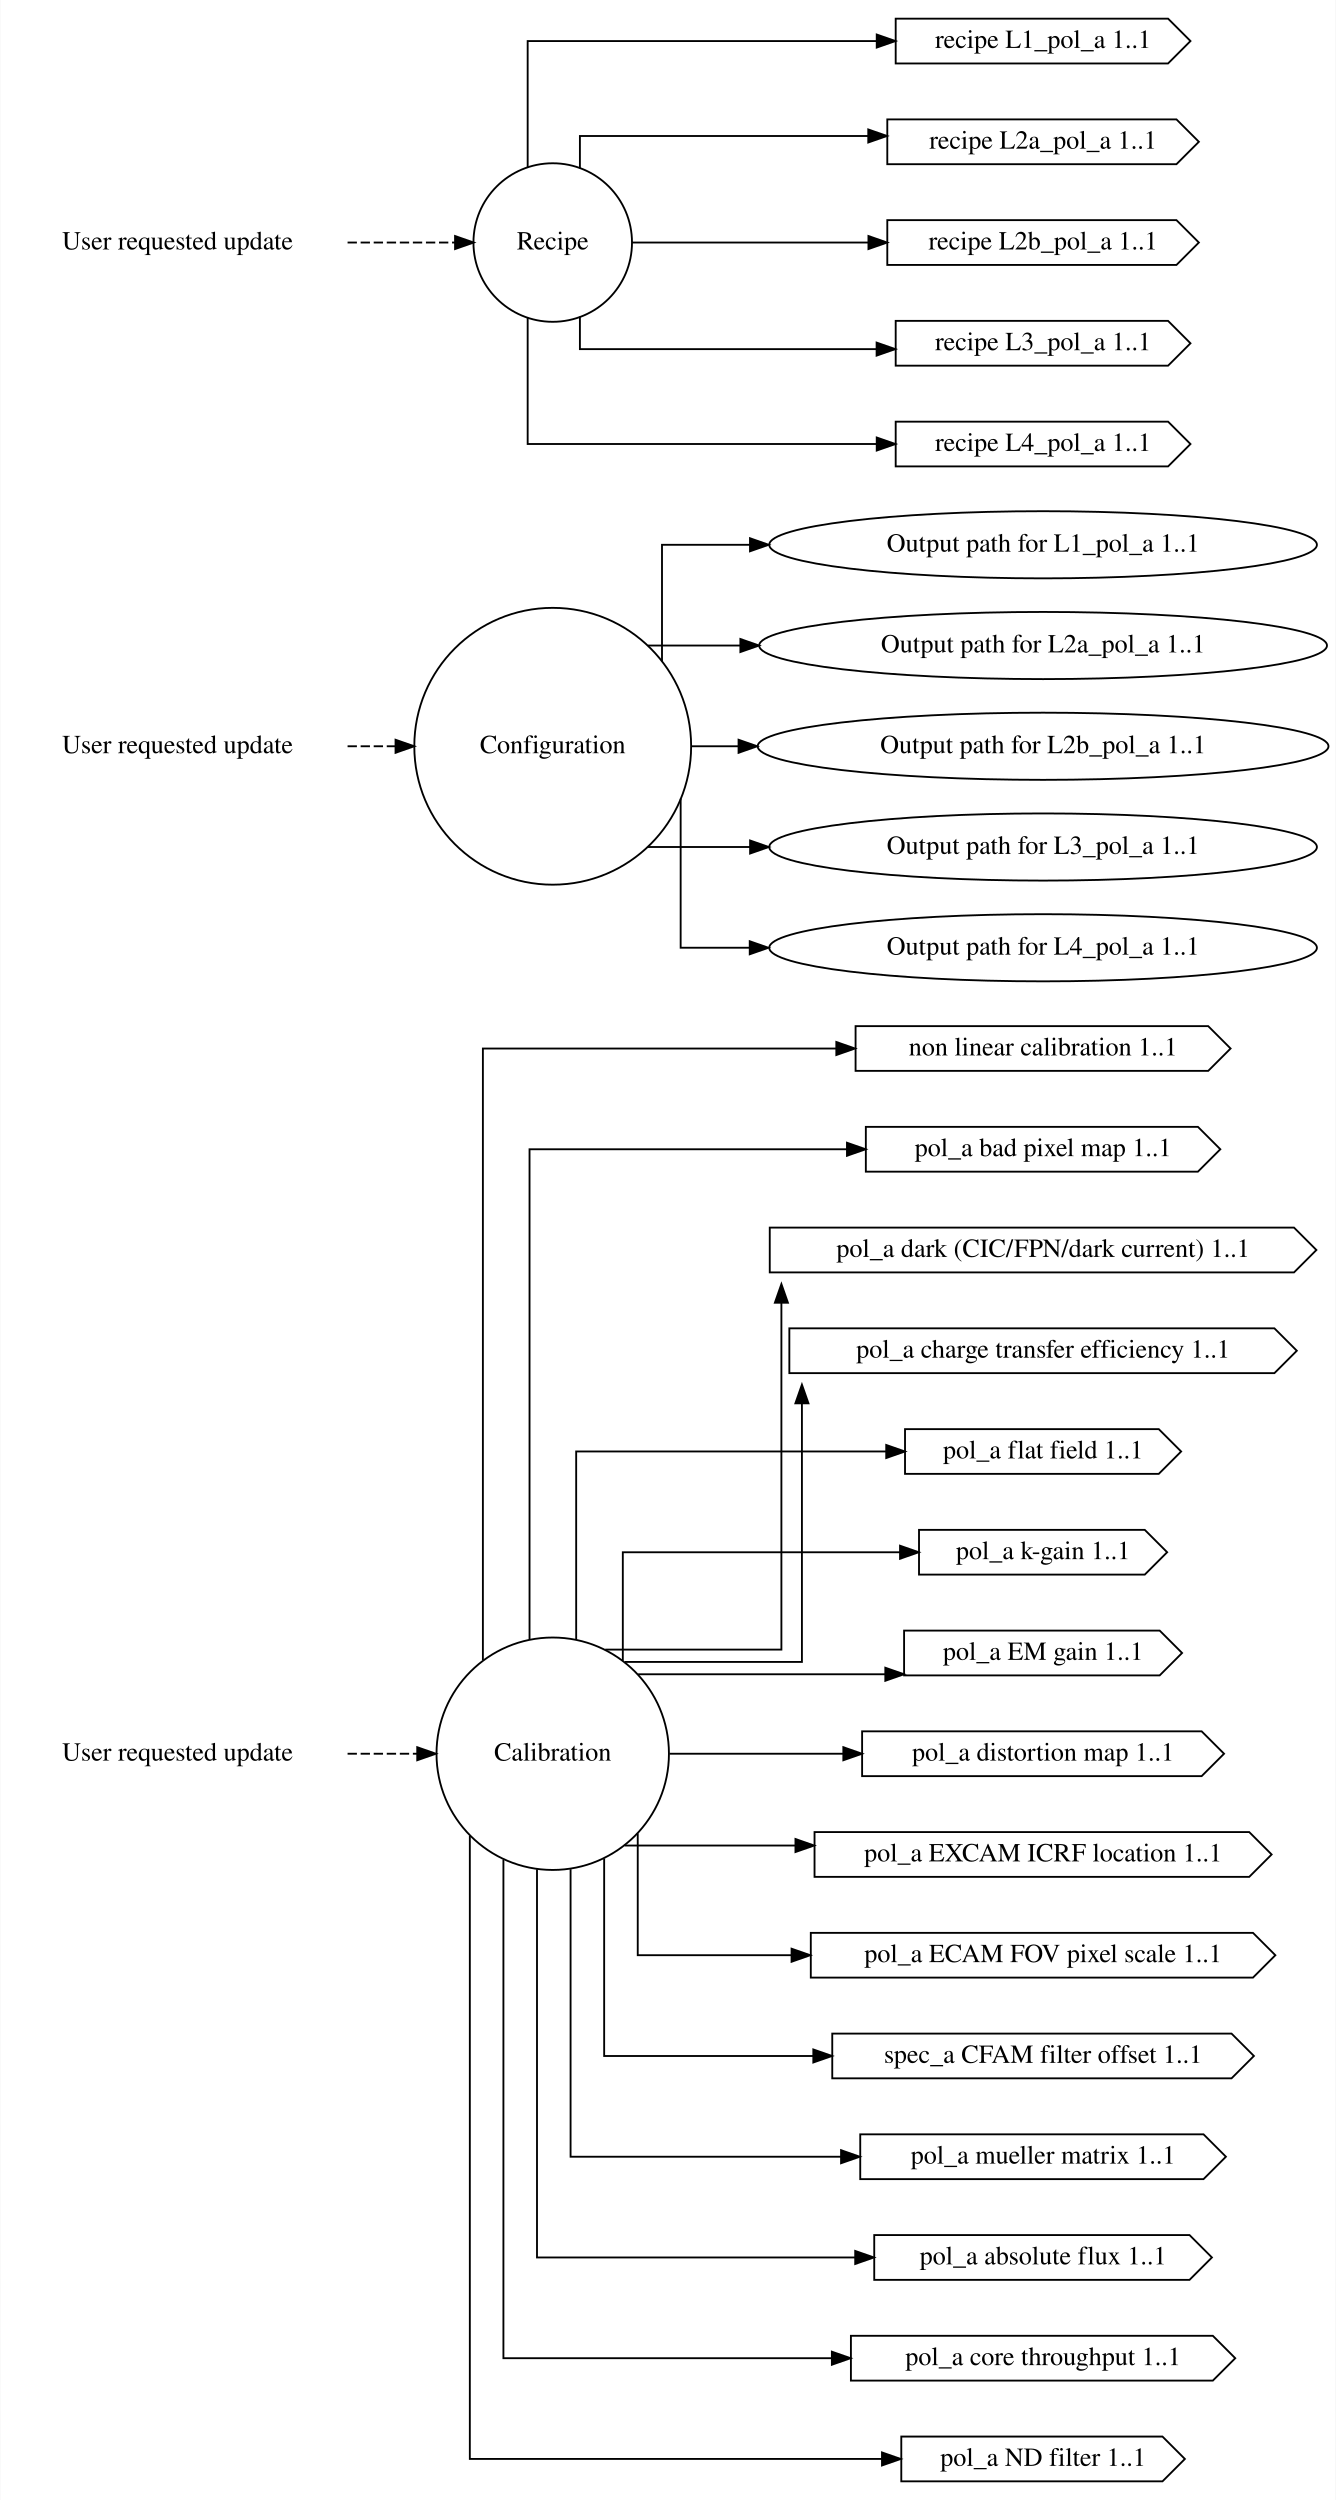
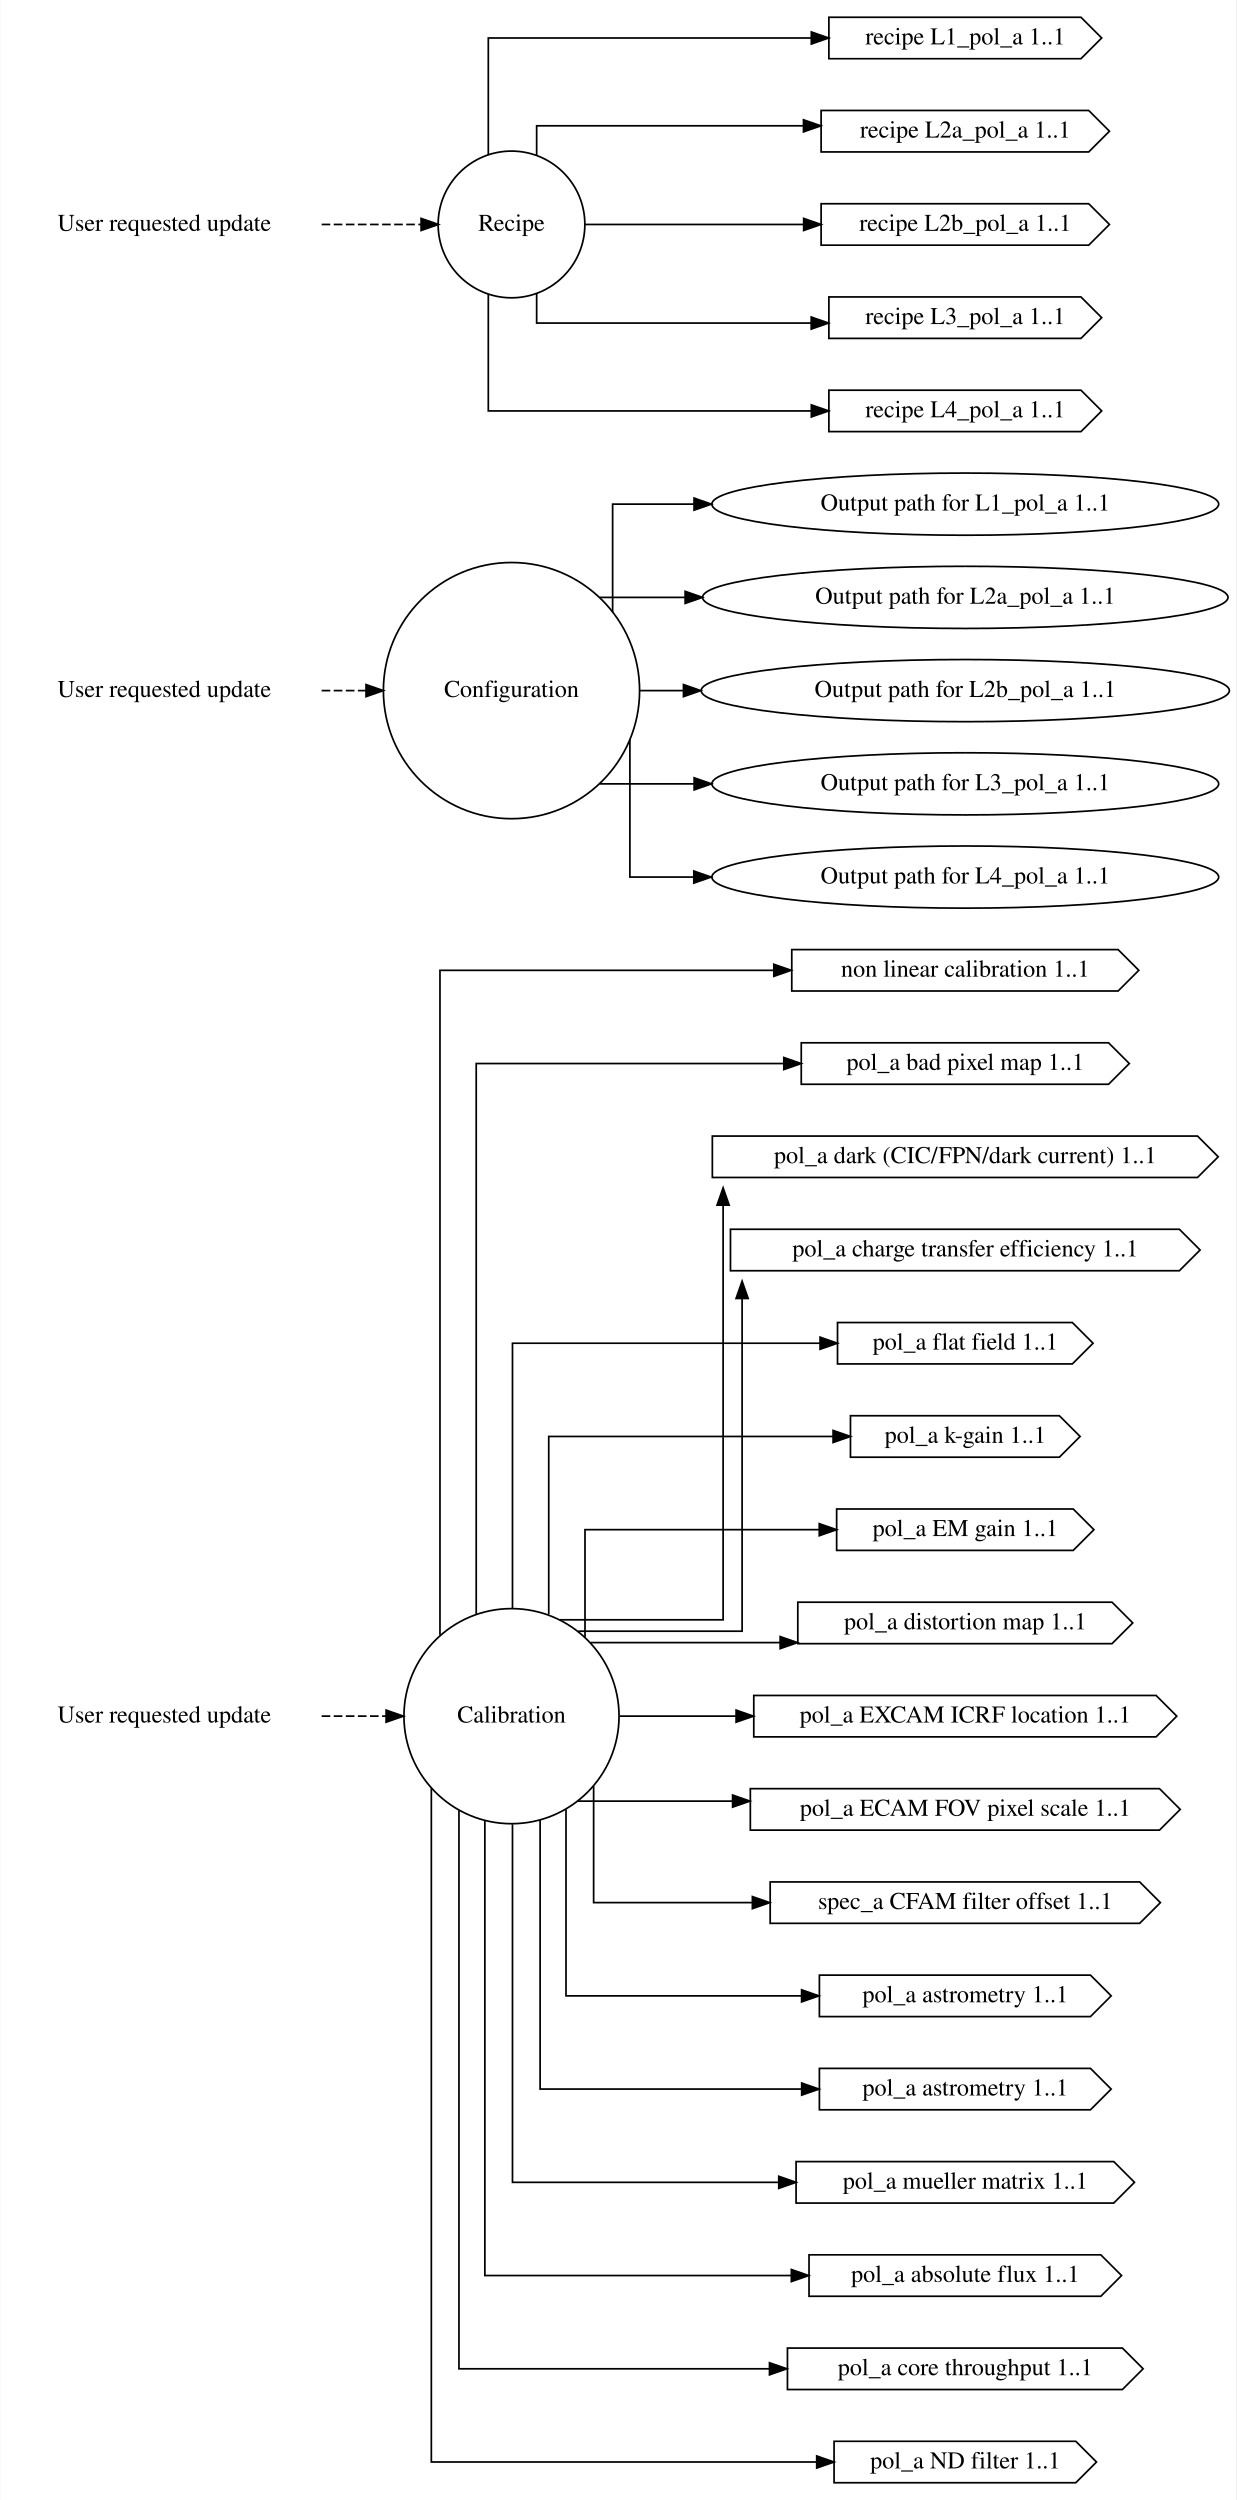
- <svg xmlns="http://www.w3.org/2000/svg" width="716pt" height="1340pt" viewBox="0.00 0.00 715.66 1340.00">
-   <g id="graph0" class="graph" transform="scale(1 1) rotate(0) translate(4 1336)">
-     <polygon fill="white" stroke="transparent" points="-4,4 -4,-1336 711.66,-1336 711.66,4 -4,4" />
+ <svg xmlns="http://www.w3.org/2000/svg" width="716pt" height="1448pt" viewBox="0.00 0.00 715.66 1448.00">
+   <g id="graph0" class="graph" transform="scale(1 1) rotate(0) translate(4 1444)">
+     <polygon fill="white" stroke="transparent" points="-4,4 -4,-1444 711.66,-1444 711.66,4 -4,4" />
    <g id="node1" class="node">
-       <text text-anchor="middle" x="91" y="-392.3" font-family="Times,serif" font-size="14.00">User requested update</text>
+       <text text-anchor="middle" x="91" y="-446.3" font-family="Times,serif" font-size="14.00">User requested update</text>
    </g>
    <g id="node4" class="node">
-       <ellipse fill="none" stroke="black" cx="292.09" cy="-396" rx="62.29" ry="62.29" />
-       <text text-anchor="middle" x="292.09" y="-392.3" font-family="Times,serif" font-size="14.00">Calibration</text>
+       <ellipse fill="none" stroke="black" cx="292.09" cy="-450" rx="62.29" ry="62.29" />
+       <text text-anchor="middle" x="292.09" y="-446.3" font-family="Times,serif" font-size="14.00">Calibration</text>
    </g>
    <g id="edge1" class="edge">
-       <path fill="none" stroke="black" stroke-dasharray="5,2" d="M182.13,-396C182.13,-396 219.47,-396 219.47,-396" />
-       <polygon fill="black" stroke="black" points="219.47,-399.5 229.47,-396 219.47,-392.5 219.47,-399.5" />
+       <path fill="none" stroke="black" stroke-dasharray="5,2" d="M182.13,-450C182.13,-450 219.47,-450 219.47,-450" />
+       <polygon fill="black" stroke="black" points="219.47,-453.5 229.47,-450 219.47,-446.5 219.47,-453.5" />
    </g>
    <g id="node2" class="node">
-       <text text-anchor="middle" x="91" y="-932.3" font-family="Times,serif" font-size="14.00">User requested update</text>
+       <text text-anchor="middle" x="91" y="-1040.3" font-family="Times,serif" font-size="14.00">User requested update</text>
    </g>
    <g id="node5" class="node">
-       <ellipse fill="none" stroke="black" cx="292.09" cy="-936" rx="74.19" ry="74.19" />
-       <text text-anchor="middle" x="292.09" y="-932.3" font-family="Times,serif" font-size="14.00">Configuration</text>
+       <ellipse fill="none" stroke="black" cx="292.09" cy="-1044" rx="74.19" ry="74.19" />
+       <text text-anchor="middle" x="292.09" y="-1040.3" font-family="Times,serif" font-size="14.00">Configuration</text>
    </g>
    <g id="edge2" class="edge">
-       <path fill="none" stroke="black" stroke-dasharray="5,2" d="M182.13,-936C182.13,-936 207.84,-936 207.84,-936" />
-       <polygon fill="black" stroke="black" points="207.84,-939.5 217.84,-936 207.84,-932.5 207.84,-939.5" />
+       <path fill="none" stroke="black" stroke-dasharray="5,2" d="M182.13,-1044C182.13,-1044 207.84,-1044 207.84,-1044" />
+       <polygon fill="black" stroke="black" points="207.84,-1047.5 217.84,-1044 207.84,-1040.5 207.84,-1047.5" />
    </g>
    <g id="node3" class="node">
-       <text text-anchor="middle" x="91" y="-1202.3" font-family="Times,serif" font-size="14.00">User requested update</text>
+       <text text-anchor="middle" x="91" y="-1310.3" font-family="Times,serif" font-size="14.00">User requested update</text>
    </g>
    <g id="node6" class="node">
-       <ellipse fill="none" stroke="black" cx="292.09" cy="-1206" rx="42.49" ry="42.49" />
-       <text text-anchor="middle" x="292.09" y="-1202.3" font-family="Times,serif" font-size="14.00">Recipe</text>
+       <ellipse fill="none" stroke="black" cx="292.09" cy="-1314" rx="42.49" ry="42.49" />
+       <text text-anchor="middle" x="292.09" y="-1310.3" font-family="Times,serif" font-size="14.00">Recipe</text>
    </g>
    <g id="edge3" class="edge">
-       <path fill="none" stroke="black" stroke-dasharray="5,2" d="M182.13,-1206C182.13,-1206 239.74,-1206 239.74,-1206" />
-       <polygon fill="black" stroke="black" points="239.74,-1209.5 249.74,-1206 239.74,-1202.5 239.74,-1209.5" />
+       <path fill="none" stroke="black" stroke-dasharray="5,2" d="M182.13,-1314C182.13,-1314 239.74,-1314 239.74,-1314" />
+       <polygon fill="black" stroke="black" points="239.74,-1317.5 249.74,-1314 239.74,-1310.5 239.74,-1317.5" />
    </g>
    <g id="node9" class="node">
-       <polygon fill="none" stroke="black" points="643.42,-786 454.42,-786 454.42,-762 643.42,-762 655.42,-774 643.42,-786" />
-       <text text-anchor="middle" x="554.92" y="-770.3" font-family="Times,serif" font-size="14.00">non linear calibration 1..1</text>
+       <polygon fill="none" stroke="black" points="643.42,-894 454.42,-894 454.42,-870 643.42,-870 655.42,-882 643.42,-894" />
+       <text text-anchor="middle" x="554.92" y="-878.3" font-family="Times,serif" font-size="14.00">non linear calibration 1..1</text>
    </g>
    <g id="edge4" class="edge">
-       <path fill="none" stroke="black" d="M254.66,-446.2C254.66,-549.02 254.66,-774 254.66,-774 254.66,-774 444.1,-774 444.1,-774" />
-       <polygon fill="black" stroke="black" points="444.1,-777.5 454.1,-774 444.1,-770.5 444.1,-777.5" />
+       <path fill="none" stroke="black" d="M250.66,-497.05C250.66,-609.02 250.66,-882 250.66,-882 250.66,-882 444.03,-882 444.03,-882" />
+       <polygon fill="black" stroke="black" points="444.03,-885.5 454.03,-882 444.03,-878.5 444.03,-885.5" />
    </g>
    <g id="node12" class="node">
-       <polygon fill="none" stroke="black" points="637.92,-732 459.92,-732 459.92,-708 637.92,-708 649.92,-720 637.92,-732" />
-       <text text-anchor="middle" x="554.92" y="-716.3" font-family="Times,serif" font-size="14.00">pol_a bad pixel map 1..1</text>
+       <polygon fill="none" stroke="black" points="637.92,-840 459.92,-840 459.92,-816 637.92,-816 649.92,-828 637.92,-840" />
+       <text text-anchor="middle" x="554.92" y="-824.3" font-family="Times,serif" font-size="14.00">pol_a bad pixel map 1..1</text>
    </g>
    <g id="edge5" class="edge">
-       <path fill="none" stroke="black" d="M279.66,-457.32C279.66,-551.25 279.66,-720 279.66,-720 279.66,-720 449.81,-720 449.81,-720" />
-       <polygon fill="black" stroke="black" points="449.81,-723.5 459.81,-720 449.81,-716.5 449.81,-723.5" />
+       <path fill="none" stroke="black" d="M271.66,-509.06C271.66,-615.38 271.66,-828 271.66,-828 271.66,-828 449.81,-828 449.81,-828" />
+       <polygon fill="black" stroke="black" points="449.81,-831.5 459.81,-828 449.81,-824.5 449.81,-831.5" />
    </g>
    <g id="node13" class="node">
-       <polygon fill="none" stroke="black" points="689.42,-678 408.42,-678 408.42,-654 689.42,-654 701.42,-666 689.42,-678" />
-       <text text-anchor="middle" x="554.92" y="-662.3" font-family="Times,serif" font-size="14.00">pol_a dark (CIC/FPN/dark current) 1..1</text>
+       <polygon fill="none" stroke="black" points="689.42,-786 408.42,-786 408.42,-762 689.42,-762 701.42,-774 689.42,-786" />
+       <text text-anchor="middle" x="554.92" y="-770.3" font-family="Times,serif" font-size="14.00">pol_a dark (CIC/FPN/dark current) 1..1</text>
    </g>
    <g id="edge6" class="edge">
-       <path fill="none" stroke="black" d="M320.21,-451.8C356.4,-451.8 414.66,-451.8 414.66,-451.8 414.66,-451.8 414.66,-637.74 414.66,-637.74" />
-       <polygon fill="black" stroke="black" points="411.16,-637.74 414.66,-647.74 418.16,-637.74 411.16,-637.74" />
+       <path fill="none" stroke="black" d="M320.21,-505.8C356.4,-505.8 414.66,-505.8 414.66,-505.8 414.66,-505.8 414.66,-745.99 414.66,-745.99" />
+       <polygon fill="black" stroke="black" points="411.16,-745.99 414.66,-755.99 418.16,-745.99 411.16,-745.99" />
    </g>
    <g id="node14" class="node">
-       <polygon fill="none" stroke="black" points="678.92,-624 418.92,-624 418.92,-600 678.92,-600 690.92,-612 678.92,-624" />
-       <text text-anchor="middle" x="554.92" y="-608.3" font-family="Times,serif" font-size="14.00">pol_a charge transfer efficiency 1..1</text>
+       <polygon fill="none" stroke="black" points="678.92,-732 418.92,-732 418.92,-708 678.92,-708 690.92,-720 678.92,-732" />
+       <text text-anchor="middle" x="554.92" y="-716.3" font-family="Times,serif" font-size="14.00">pol_a charge transfer efficiency 1..1</text>
    </g>
    <g id="edge7" class="edge">
-       <path fill="none" stroke="black" d="M330.73,-445.2C370.17,-445.2 425.66,-445.2 425.66,-445.2 425.66,-445.2 425.66,-583.83 425.66,-583.83" />
-       <polygon fill="black" stroke="black" points="422.16,-583.83 425.66,-593.83 429.16,-583.83 422.16,-583.83" />
+       <path fill="none" stroke="black" d="M330.73,-499.2C370.17,-499.2 425.66,-499.2 425.66,-499.2 425.66,-499.2 425.66,-691.93 425.66,-691.93" />
+       <polygon fill="black" stroke="black" points="422.16,-691.93 425.66,-701.93 429.16,-691.93 422.16,-691.93" />
    </g>
    <g id="node15" class="node">
-       <polygon fill="none" stroke="black" points="616.92,-570 480.92,-570 480.92,-546 616.92,-546 628.92,-558 616.92,-570" />
-       <text text-anchor="middle" x="554.92" y="-554.3" font-family="Times,serif" font-size="14.00">pol_a flat field 1..1</text>
+       <polygon fill="none" stroke="black" points="616.92,-678 480.92,-678 480.92,-654 616.92,-654 628.92,-666 616.92,-678" />
+       <text text-anchor="middle" x="554.92" y="-662.3" font-family="Times,serif" font-size="14.00">pol_a flat field 1..1</text>
    </g>
    <g id="edge8" class="edge">
-       <path fill="none" stroke="black" d="M304.66,-457.25C304.66,-503.12 304.66,-558 304.66,-558 304.66,-558 470.85,-558 470.85,-558" />
-       <polygon fill="black" stroke="black" points="470.85,-561.5 480.85,-558 470.85,-554.5 470.85,-561.5" />
+       <path fill="none" stroke="black" d="M292.66,-512.48C292.66,-576.27 292.66,-666 292.66,-666 292.66,-666 470.82,-666 470.82,-666" />
+       <polygon fill="black" stroke="black" points="470.82,-669.5 480.82,-666 470.82,-662.5 470.82,-669.5" />
    </g>
    <g id="node16" class="node">
-       <polygon fill="none" stroke="black" points="609.42,-516 488.42,-516 488.42,-492 609.42,-492 621.42,-504 609.42,-516" />
-       <text text-anchor="middle" x="554.92" y="-500.3" font-family="Times,serif" font-size="14.00">pol_a k-gain 1..1</text>
+       <polygon fill="none" stroke="black" points="609.42,-624 488.42,-624 488.42,-600 609.42,-600 621.42,-612 609.42,-624" />
+       <text text-anchor="middle" x="554.92" y="-608.3" font-family="Times,serif" font-size="14.00">pol_a k-gain 1..1</text>
    </g>
    <g id="edge9" class="edge">
-       <path fill="none" stroke="black" d="M329.66,-445.89C329.66,-474.19 329.66,-504 329.66,-504 329.66,-504 478.25,-504 478.25,-504" />
-       <polygon fill="black" stroke="black" points="478.25,-507.5 488.25,-504 478.25,-500.5 478.25,-507.5" />
+       <path fill="none" stroke="black" d="M313.66,-508.94C313.66,-555.26 313.66,-612 313.66,-612 313.66,-612 478.36,-612 478.36,-612" />
+       <polygon fill="black" stroke="black" points="478.36,-615.5 488.36,-612 478.36,-608.5 478.36,-615.5" />
    </g>
    <g id="node17" class="node">
-       <polygon fill="none" stroke="black" points="617.42,-462 480.42,-462 480.42,-438 617.42,-438 629.42,-450 617.42,-462" />
-       <text text-anchor="middle" x="554.92" y="-446.3" font-family="Times,serif" font-size="14.00">pol_a EM gain 1..1</text>
+       <polygon fill="none" stroke="black" points="617.42,-570 480.42,-570 480.42,-546 617.42,-546 629.42,-558 617.42,-570" />
+       <text text-anchor="middle" x="554.92" y="-554.3" font-family="Times,serif" font-size="14.00">pol_a EM gain 1..1</text>
    </g>
    <g id="edge10" class="edge">
-       <path fill="none" stroke="black" d="M337.87,-438.6C337.87,-438.6 470.36,-438.6 470.36,-438.6" />
-       <polygon fill="black" stroke="black" points="470.36,-442.1 480.36,-438.6 470.36,-435.1 470.36,-442.1" />
+       <path fill="none" stroke="black" d="M334.66,-495.8C334.66,-525.24 334.66,-558 334.66,-558 334.66,-558 470.35,-558 470.35,-558" />
+       <polygon fill="black" stroke="black" points="470.35,-561.5 480.35,-558 470.35,-554.5 470.35,-561.5" />
    </g>
    <g id="node20" class="node">
-       <polygon fill="none" stroke="black" points="639.92,-408 457.92,-408 457.92,-384 639.92,-384 651.92,-396 639.92,-408" />
-       <text text-anchor="middle" x="554.92" y="-392.3" font-family="Times,serif" font-size="14.00">pol_a distortion map 1..1</text>
+       <polygon fill="none" stroke="black" points="639.92,-516 457.92,-516 457.92,-492 639.92,-492 651.92,-504 639.92,-516" />
+       <text text-anchor="middle" x="554.92" y="-500.3" font-family="Times,serif" font-size="14.00">pol_a distortion map 1..1</text>
    </g>
    <g id="edge11" class="edge">
-       <path fill="none" stroke="black" d="M354.71,-396C354.71,-396 447.86,-396 447.86,-396" />
-       <polygon fill="black" stroke="black" points="447.86,-399.5 457.86,-396 447.86,-392.5 447.86,-399.5" />
+       <path fill="none" stroke="black" d="M337.87,-492.6C337.87,-492.6 447.7,-492.6 447.7,-492.6" />
+       <polygon fill="black" stroke="black" points="447.7,-496.1 457.7,-492.6 447.7,-489.1 447.7,-496.1" />
    </g>
    <g id="node21" class="node">
-       <polygon fill="none" stroke="black" points="665.42,-354 432.42,-354 432.42,-330 665.42,-330 677.42,-342 665.42,-354" />
-       <text text-anchor="middle" x="554.92" y="-338.3" font-family="Times,serif" font-size="14.00">pol_a EXCAM ICRF location 1..1</text>
+       <polygon fill="none" stroke="black" points="665.42,-462 432.42,-462 432.42,-438 665.42,-438 677.42,-450 665.42,-462" />
+       <text text-anchor="middle" x="554.92" y="-446.3" font-family="Times,serif" font-size="14.00">pol_a EXCAM ICRF location 1..1</text>
    </g>
    <g id="edge12" class="edge">
-       <path fill="none" stroke="black" d="M330.59,-346.8C330.59,-346.8 422.2,-346.8 422.2,-346.8" />
-       <polygon fill="black" stroke="black" points="422.2,-350.3 432.2,-346.8 422.2,-343.3 422.2,-350.3" />
+       <path fill="none" stroke="black" d="M354.71,-450C354.71,-450 422.19,-450 422.19,-450" />
+       <polygon fill="black" stroke="black" points="422.19,-453.5 432.19,-450 422.19,-446.5 422.19,-453.5" />
    </g>
    <g id="node22" class="node">
-       <polygon fill="none" stroke="black" points="667.42,-300 430.42,-300 430.42,-276 667.42,-276 679.42,-288 667.42,-300" />
-       <text text-anchor="middle" x="554.92" y="-284.3" font-family="Times,serif" font-size="14.00">pol_a ECAM FOV pixel scale 1..1</text>
+       <polygon fill="none" stroke="black" points="667.42,-408 430.42,-408 430.42,-384 667.42,-384 679.42,-396 667.42,-408" />
+       <text text-anchor="middle" x="554.92" y="-392.3" font-family="Times,serif" font-size="14.00">pol_a ECAM FOV pixel scale 1..1</text>
    </g>
    <g id="edge13" class="edge">
-       <path fill="none" stroke="black" d="M337.66,-353.32C337.66,-323.13 337.66,-288 337.66,-288 337.66,-288 420.11,-288 420.11,-288" />
-       <polygon fill="black" stroke="black" points="420.11,-291.5 430.11,-288 420.11,-284.5 420.11,-291.5" />
+       <path fill="none" stroke="black" d="M330.59,-400.8C330.59,-400.8 420.15,-400.8 420.15,-400.8" />
+       <polygon fill="black" stroke="black" points="420.15,-404.3 430.15,-400.8 420.15,-397.3 420.15,-404.3" />
    </g>
    <g id="node23" class="node">
-       <polygon fill="none" stroke="black" points="655.92,-246 441.92,-246 441.92,-222 655.92,-222 667.92,-234 655.92,-246" />
-       <text text-anchor="middle" x="554.92" y="-230.3" font-family="Times,serif" font-size="14.00">spec_a CFAM filter offset 1..1</text>
+       <polygon fill="none" stroke="black" points="655.92,-354 441.92,-354 441.92,-330 655.92,-330 667.92,-342 655.92,-354" />
+       <text text-anchor="middle" x="554.92" y="-338.3" font-family="Times,serif" font-size="14.00">spec_a CFAM filter offset 1..1</text>
    </g>
    <g id="edge14" class="edge">
-       <path fill="none" stroke="black" d="M319.66,-339.79C319.66,-293.01 319.66,-234 319.66,-234 319.66,-234 431.77,-234 431.77,-234" />
-       <polygon fill="black" stroke="black" points="431.77,-237.5 441.77,-234 431.77,-230.5 431.77,-237.5" />
+       <path fill="none" stroke="black" d="M339.66,-409.48C339.66,-378.83 339.66,-342 339.66,-342 339.66,-342 431.62,-342 431.62,-342" />
+       <polygon fill="black" stroke="black" points="431.62,-345.5 441.62,-342 431.62,-338.5 431.62,-345.5" />
    </g>
    <g id="node26" class="node">
+       <polygon fill="none" stroke="black" points="627.42,-300 470.42,-300 470.42,-276 627.42,-276 639.42,-288 627.42,-300" />
+       <text text-anchor="middle" x="554.92" y="-284.3" font-family="Times,serif" font-size="14.00">pol_a astrometry 1..1</text>
+     </g>
+     <g id="edge15" class="edge">
+       <path fill="none" stroke="black" d="M323.66,-396.06C323.66,-348.93 323.66,-288 323.66,-288 323.66,-288 460.12,-288 460.12,-288" />
+       <polygon fill="black" stroke="black" points="460.12,-291.5 470.12,-288 460.12,-284.5 460.12,-291.5" />
+     </g>
+     <g id="node27" class="node">
+       <polygon fill="none" stroke="black" points="627.42,-246 470.42,-246 470.42,-222 627.42,-222 639.42,-234 627.42,-246" />
+       <text text-anchor="middle" x="554.92" y="-230.3" font-family="Times,serif" font-size="14.00">pol_a astrometry 1..1</text>
+     </g>
+     <g id="edge17" class="edge">
+       <path fill="none" stroke="black" d="M308.66,-389.83C308.66,-325.92 308.66,-234 308.66,-234 308.66,-234 460.17,-234 460.17,-234" />
+       <polygon fill="black" stroke="black" points="460.17,-237.5 470.17,-234 460.17,-230.5 460.17,-237.5" />
+     </g>
+     <g id="node28" class="node">
      <polygon fill="none" stroke="black" points="640.92,-192 456.92,-192 456.92,-168 640.92,-168 652.92,-180 640.92,-192" />
      <text text-anchor="middle" x="554.92" y="-176.3" font-family="Times,serif" font-size="14.00">pol_a mueller matrix 1..1</text>
    </g>
-     <g id="edge15" class="edge">
-       <path fill="none" stroke="black" d="M301.66,-334.1C301.66,-270.28 301.66,-180 301.66,-180 301.66,-180 446.64,-180 446.64,-180" />
-       <polygon fill="black" stroke="black" points="446.64,-183.5 456.64,-180 446.64,-176.5 446.64,-183.5" />
-     </g>
-     <g id="node29" class="node">
+     <g id="edge16" class="edge">
+       <path fill="none" stroke="black" d="M292.66,-387.38C292.66,-307.62 292.66,-180 292.66,-180 292.66,-180 446.89,-180 446.89,-180" />
+       <polygon fill="black" stroke="black" points="446.89,-183.5 456.89,-180 446.89,-176.5 446.89,-183.5" />
+     </g>
+     <g id="node31" class="node">
      <polygon fill="none" stroke="black" points="633.42,-138 464.42,-138 464.42,-114 633.42,-114 645.42,-126 633.42,-138" />
      <text text-anchor="middle" x="554.92" y="-122.3" font-family="Times,serif" font-size="14.00">pol_a absolute flux 1..1</text>
    </g>
-     <g id="edge16" class="edge">
-       <path fill="none" stroke="black" d="M283.66,-334.06C283.66,-254.34 283.66,-126 283.66,-126 283.66,-126 454.22,-126 454.22,-126" />
-       <polygon fill="black" stroke="black" points="454.22,-129.5 464.22,-126 454.22,-122.5 454.22,-129.5" />
-     </g>
-     <g id="node30" class="node">
+     <g id="edge18" class="edge">
+       <path fill="none" stroke="black" d="M276.66,-389.44C276.66,-295.66 276.66,-126 276.66,-126 276.66,-126 454.19,-126 454.19,-126" />
+       <polygon fill="black" stroke="black" points="454.19,-129.5 464.19,-126 454.19,-122.5 454.19,-129.5" />
+     </g>
+     <g id="node32" class="node">
      <polygon fill="none" stroke="black" points="645.92,-84 451.92,-84 451.92,-60 645.92,-60 657.92,-72 645.92,-84" />
      <text text-anchor="middle" x="554.92" y="-68.3" font-family="Times,serif" font-size="14.00">pol_a core throughput 1..1</text>
    </g>
-     <g id="edge17" class="edge">
-       <path fill="none" stroke="black" d="M265.66,-339.19C265.66,-246.27 265.66,-72 265.66,-72 265.66,-72 441.72,-72 441.72,-72" />
-       <polygon fill="black" stroke="black" points="441.72,-75.5 451.72,-72 441.72,-68.5 441.72,-75.5" />
-     </g>
-     <g id="node31" class="node">
+     <g id="edge19" class="edge">
+       <path fill="none" stroke="black" d="M261.66,-395.44C261.66,-290.76 261.66,-72 261.66,-72 261.66,-72 441.53,-72 441.53,-72" />
+       <polygon fill="black" stroke="black" points="441.53,-75.5 451.53,-72 441.53,-68.5 441.53,-75.5" />
+     </g>
+     <g id="node33" class="node">
      <polygon fill="none" stroke="black" points="618.92,-30 478.92,-30 478.92,-6 618.92,-6 630.92,-18 618.92,-30" />
      <text text-anchor="middle" x="554.92" y="-14.3" font-family="Times,serif" font-size="14.00">pol_a ND filter 1..1</text>
    </g>
-     <g id="edge18" class="edge">
-       <path fill="none" stroke="black" d="M247.66,-351.9C247.66,-252.19 247.66,-18 247.66,-18 247.66,-18 468.58,-18 468.58,-18" />
-       <polygon fill="black" stroke="black" points="468.58,-21.5 478.58,-18 468.58,-14.5 468.58,-21.5" />
+     <g id="edge20" class="edge">
+       <path fill="none" stroke="black" d="M245.66,-408.19C245.66,-299.77 245.66,-18 245.66,-18 245.66,-18 468.87,-18 468.87,-18" />
+       <polygon fill="black" stroke="black" points="468.87,-21.5 478.87,-18 468.87,-14.5 468.87,-21.5" />
    </g>
    <g id="node7" class="node">
-       <ellipse fill="none" stroke="black" cx="554.92" cy="-1044" rx="146.77" ry="18" />
-       <text text-anchor="middle" x="554.92" y="-1040.3" font-family="Times,serif" font-size="14.00">Output path for L1_pol_a 1..1</text>
-     </g>
-     <g id="edge19" class="edge">
-       <path fill="none" stroke="black" d="M350.66,-981.49C350.66,-1011 350.66,-1044 350.66,-1044 350.66,-1044 397.83,-1044 397.83,-1044" />
-       <polygon fill="black" stroke="black" points="397.83,-1047.5 407.83,-1044 397.83,-1040.5 397.83,-1047.5" />
+       <ellipse fill="none" stroke="black" cx="554.92" cy="-1152" rx="146.77" ry="18" />
+       <text text-anchor="middle" x="554.92" y="-1148.3" font-family="Times,serif" font-size="14.00">Output path for L1_pol_a 1..1</text>
+     </g>
+     <g id="edge21" class="edge">
+       <path fill="none" stroke="black" d="M350.66,-1089.49C350.66,-1119 350.66,-1152 350.66,-1152 350.66,-1152 397.83,-1152 397.83,-1152" />
+       <polygon fill="black" stroke="black" points="397.83,-1155.5 407.83,-1152 397.83,-1148.5 397.83,-1155.5" />
    </g>
    <g id="node10" class="node">
-       <ellipse fill="none" stroke="black" cx="554.92" cy="-990" rx="152.17" ry="18" />
-       <text text-anchor="middle" x="554.92" y="-986.3" font-family="Times,serif" font-size="14.00">Output path for L2a_pol_a 1..1</text>
-     </g>
-     <g id="edge20" class="edge">
-       <path fill="none" stroke="black" d="M343.08,-990C343.08,-990 392.67,-990 392.67,-990" />
-       <polygon fill="black" stroke="black" points="392.67,-993.5 402.67,-990 392.67,-986.5 392.67,-993.5" />
+       <ellipse fill="none" stroke="black" cx="554.92" cy="-1098" rx="152.17" ry="18" />
+       <text text-anchor="middle" x="554.92" y="-1094.3" font-family="Times,serif" font-size="14.00">Output path for L2a_pol_a 1..1</text>
+     </g>
+     <g id="edge22" class="edge">
+       <path fill="none" stroke="black" d="M343.08,-1098C343.08,-1098 392.67,-1098 392.67,-1098" />
+       <polygon fill="black" stroke="black" points="392.67,-1101.5 402.67,-1098 392.67,-1094.5 392.67,-1101.5" />
    </g>
    <g id="node18" class="node">
-       <ellipse fill="none" stroke="black" cx="554.92" cy="-936" rx="152.97" ry="18" />
-       <text text-anchor="middle" x="554.92" y="-932.3" font-family="Times,serif" font-size="14.00">Output path for L2b_pol_a 1..1</text>
-     </g>
-     <g id="edge21" class="edge">
-       <path fill="none" stroke="black" d="M366.36,-936C366.36,-936 391.7,-936 391.7,-936" />
-       <polygon fill="black" stroke="black" points="391.7,-939.5 401.7,-936 391.7,-932.5 391.7,-939.5" />
+       <ellipse fill="none" stroke="black" cx="554.92" cy="-1044" rx="152.97" ry="18" />
+       <text text-anchor="middle" x="554.92" y="-1040.3" font-family="Times,serif" font-size="14.00">Output path for L2b_pol_a 1..1</text>
+     </g>
+     <g id="edge23" class="edge">
+       <path fill="none" stroke="black" d="M366.36,-1044C366.36,-1044 391.7,-1044 391.7,-1044" />
+       <polygon fill="black" stroke="black" points="391.7,-1047.5 401.7,-1044 391.7,-1040.5 391.7,-1047.5" />
    </g>
    <g id="node24" class="node">
-       <ellipse fill="none" stroke="black" cx="554.92" cy="-882" rx="146.77" ry="18" />
-       <text text-anchor="middle" x="554.92" y="-878.3" font-family="Times,serif" font-size="14.00">Output path for L3_pol_a 1..1</text>
-     </g>
-     <g id="edge22" class="edge">
-       <path fill="none" stroke="black" d="M343.08,-882C343.08,-882 397.88,-882 397.88,-882" />
-       <polygon fill="black" stroke="black" points="397.88,-885.5 407.88,-882 397.88,-878.5 397.88,-885.5" />
-     </g>
-     <g id="node27" class="node">
-       <ellipse fill="none" stroke="black" cx="554.92" cy="-828" rx="146.77" ry="18" />
-       <text text-anchor="middle" x="554.92" y="-824.3" font-family="Times,serif" font-size="14.00">Output path for L4_pol_a 1..1</text>
-     </g>
-     <g id="edge23" class="edge">
-       <path fill="none" stroke="black" d="M360.66,-907.91C360.66,-875.91 360.66,-828 360.66,-828 360.66,-828 397.69,-828 397.69,-828" />
-       <polygon fill="black" stroke="black" points="397.69,-831.5 407.69,-828 397.69,-824.5 397.69,-831.5" />
+       <ellipse fill="none" stroke="black" cx="554.92" cy="-990" rx="146.77" ry="18" />
+       <text text-anchor="middle" x="554.92" y="-986.3" font-family="Times,serif" font-size="14.00">Output path for L3_pol_a 1..1</text>
+     </g>
+     <g id="edge24" class="edge">
+       <path fill="none" stroke="black" d="M343.08,-990C343.08,-990 397.88,-990 397.88,-990" />
+       <polygon fill="black" stroke="black" points="397.88,-993.5 407.88,-990 397.88,-986.5 397.88,-993.5" />
+     </g>
+     <g id="node29" class="node">
+       <ellipse fill="none" stroke="black" cx="554.92" cy="-936" rx="146.77" ry="18" />
+       <text text-anchor="middle" x="554.92" y="-932.3" font-family="Times,serif" font-size="14.00">Output path for L4_pol_a 1..1</text>
+     </g>
+     <g id="edge25" class="edge">
+       <path fill="none" stroke="black" d="M360.66,-1015.91C360.66,-983.91 360.66,-936 360.66,-936 360.66,-936 397.69,-936 397.69,-936" />
+       <polygon fill="black" stroke="black" points="397.69,-939.5 407.69,-936 397.69,-932.5 397.69,-939.5" />
    </g>
    <g id="node8" class="node">
-       <polygon fill="none" stroke="black" points="621.92,-1326 475.92,-1326 475.92,-1302 621.92,-1302 633.92,-1314 621.92,-1326" />
-       <text text-anchor="middle" x="554.92" y="-1310.3" font-family="Times,serif" font-size="14.00">recipe L1_pol_a 1..1</text>
-     </g>
-     <g id="edge24" class="edge">
-       <path fill="none" stroke="black" d="M278.66,-1246.22C278.66,-1276.92 278.66,-1314 278.66,-1314 278.66,-1314 465.76,-1314 465.76,-1314" />
-       <polygon fill="black" stroke="black" points="465.76,-1317.5 475.76,-1314 465.76,-1310.5 465.76,-1317.5" />
+       <polygon fill="none" stroke="black" points="621.92,-1434 475.92,-1434 475.92,-1410 621.92,-1410 633.92,-1422 621.92,-1434" />
+       <text text-anchor="middle" x="554.92" y="-1418.3" font-family="Times,serif" font-size="14.00">recipe L1_pol_a 1..1</text>
+     </g>
+     <g id="edge26" class="edge">
+       <path fill="none" stroke="black" d="M278.66,-1354.22C278.66,-1384.92 278.66,-1422 278.66,-1422 278.66,-1422 465.76,-1422 465.76,-1422" />
+       <polygon fill="black" stroke="black" points="465.76,-1425.5 475.76,-1422 465.76,-1418.5 465.76,-1425.5" />
    </g>
    <g id="node11" class="node">
-       <polygon fill="none" stroke="black" points="626.42,-1272 471.42,-1272 471.42,-1248 626.42,-1248 638.42,-1260 626.42,-1272" />
-       <text text-anchor="middle" x="554.92" y="-1256.3" font-family="Times,serif" font-size="14.00">recipe L2a_pol_a 1..1</text>
-     </g>
-     <g id="edge25" class="edge">
-       <path fill="none" stroke="black" d="M306.66,-1245.67C306.66,-1255.42 306.66,-1263.12 306.66,-1263.12 306.66,-1263.12 461.22,-1263.12 461.22,-1263.12" />
-       <polygon fill="black" stroke="black" points="461.22,-1266.62 471.22,-1263.12 461.22,-1259.62 461.22,-1266.62" />
+       <polygon fill="none" stroke="black" points="626.42,-1380 471.42,-1380 471.42,-1356 626.42,-1356 638.42,-1368 626.42,-1380" />
+       <text text-anchor="middle" x="554.92" y="-1364.3" font-family="Times,serif" font-size="14.00">recipe L2a_pol_a 1..1</text>
+     </g>
+     <g id="edge27" class="edge">
+       <path fill="none" stroke="black" d="M306.66,-1353.67C306.66,-1363.42 306.66,-1371.12 306.66,-1371.12 306.66,-1371.12 461.22,-1371.12 461.22,-1371.12" />
+       <polygon fill="black" stroke="black" points="461.22,-1374.62 471.22,-1371.12 461.22,-1367.62 461.22,-1374.62" />
    </g>
    <g id="node19" class="node">
-       <polygon fill="none" stroke="black" points="626.42,-1218 471.42,-1218 471.42,-1194 626.42,-1194 638.42,-1206 626.42,-1218" />
-       <text text-anchor="middle" x="554.92" y="-1202.3" font-family="Times,serif" font-size="14.00">recipe L2b_pol_a 1..1</text>
-     </g>
-     <g id="edge26" class="edge">
-       <path fill="none" stroke="black" d="M334.61,-1206C334.61,-1206 461.32,-1206 461.32,-1206" />
-       <polygon fill="black" stroke="black" points="461.32,-1209.5 471.32,-1206 461.32,-1202.5 461.32,-1209.5" />
+       <polygon fill="none" stroke="black" points="626.42,-1326 471.42,-1326 471.42,-1302 626.42,-1302 638.42,-1314 626.42,-1326" />
+       <text text-anchor="middle" x="554.92" y="-1310.3" font-family="Times,serif" font-size="14.00">recipe L2b_pol_a 1..1</text>
+     </g>
+     <g id="edge28" class="edge">
+       <path fill="none" stroke="black" d="M334.61,-1314C334.61,-1314 461.32,-1314 461.32,-1314" />
+       <polygon fill="black" stroke="black" points="461.32,-1317.5 471.32,-1314 461.32,-1310.5 461.32,-1317.5" />
    </g>
    <g id="node25" class="node">
-       <polygon fill="none" stroke="black" points="621.92,-1164 475.92,-1164 475.92,-1140 621.92,-1140 633.92,-1152 621.92,-1164" />
-       <text text-anchor="middle" x="554.92" y="-1148.3" font-family="Times,serif" font-size="14.00">recipe L3_pol_a 1..1</text>
-     </g>
-     <g id="edge27" class="edge">
-       <path fill="none" stroke="black" d="M306.66,-1166.33C306.66,-1156.58 306.66,-1148.88 306.66,-1148.88 306.66,-1148.88 465.69,-1148.88 465.69,-1148.88" />
-       <polygon fill="black" stroke="black" points="465.69,-1152.38 475.69,-1148.88 465.69,-1145.38 465.69,-1152.38" />
-     </g>
-     <g id="node28" class="node">
-       <polygon fill="none" stroke="black" points="621.92,-1110 475.92,-1110 475.92,-1086 621.92,-1086 633.92,-1098 621.92,-1110" />
-       <text text-anchor="middle" x="554.92" y="-1094.3" font-family="Times,serif" font-size="14.00">recipe L4_pol_a 1..1</text>
-     </g>
-     <g id="edge28" class="edge">
-       <path fill="none" stroke="black" d="M278.66,-1165.78C278.66,-1135.08 278.66,-1098 278.66,-1098 278.66,-1098 465.76,-1098 465.76,-1098" />
-       <polygon fill="black" stroke="black" points="465.76,-1101.5 475.76,-1098 465.76,-1094.5 465.76,-1101.5" />
+       <polygon fill="none" stroke="black" points="621.92,-1272 475.92,-1272 475.92,-1248 621.92,-1248 633.92,-1260 621.92,-1272" />
+       <text text-anchor="middle" x="554.92" y="-1256.3" font-family="Times,serif" font-size="14.00">recipe L3_pol_a 1..1</text>
+     </g>
+     <g id="edge29" class="edge">
+       <path fill="none" stroke="black" d="M306.66,-1274.33C306.66,-1264.58 306.66,-1256.88 306.66,-1256.88 306.66,-1256.88 465.69,-1256.88 465.69,-1256.88" />
+       <polygon fill="black" stroke="black" points="465.69,-1260.38 475.69,-1256.88 465.69,-1253.38 465.69,-1260.38" />
+     </g>
+     <g id="node30" class="node">
+       <polygon fill="none" stroke="black" points="621.92,-1218 475.92,-1218 475.92,-1194 621.92,-1194 633.92,-1206 621.92,-1218" />
+       <text text-anchor="middle" x="554.92" y="-1202.3" font-family="Times,serif" font-size="14.00">recipe L4_pol_a 1..1</text>
+     </g>
+     <g id="edge30" class="edge">
+       <path fill="none" stroke="black" d="M278.66,-1273.78C278.66,-1243.08 278.66,-1206 278.66,-1206 278.66,-1206 465.76,-1206 465.76,-1206" />
+       <polygon fill="black" stroke="black" points="465.76,-1209.5 475.76,-1206 465.76,-1202.5 465.76,-1209.5" />
    </g>
  </g>
</svg>
